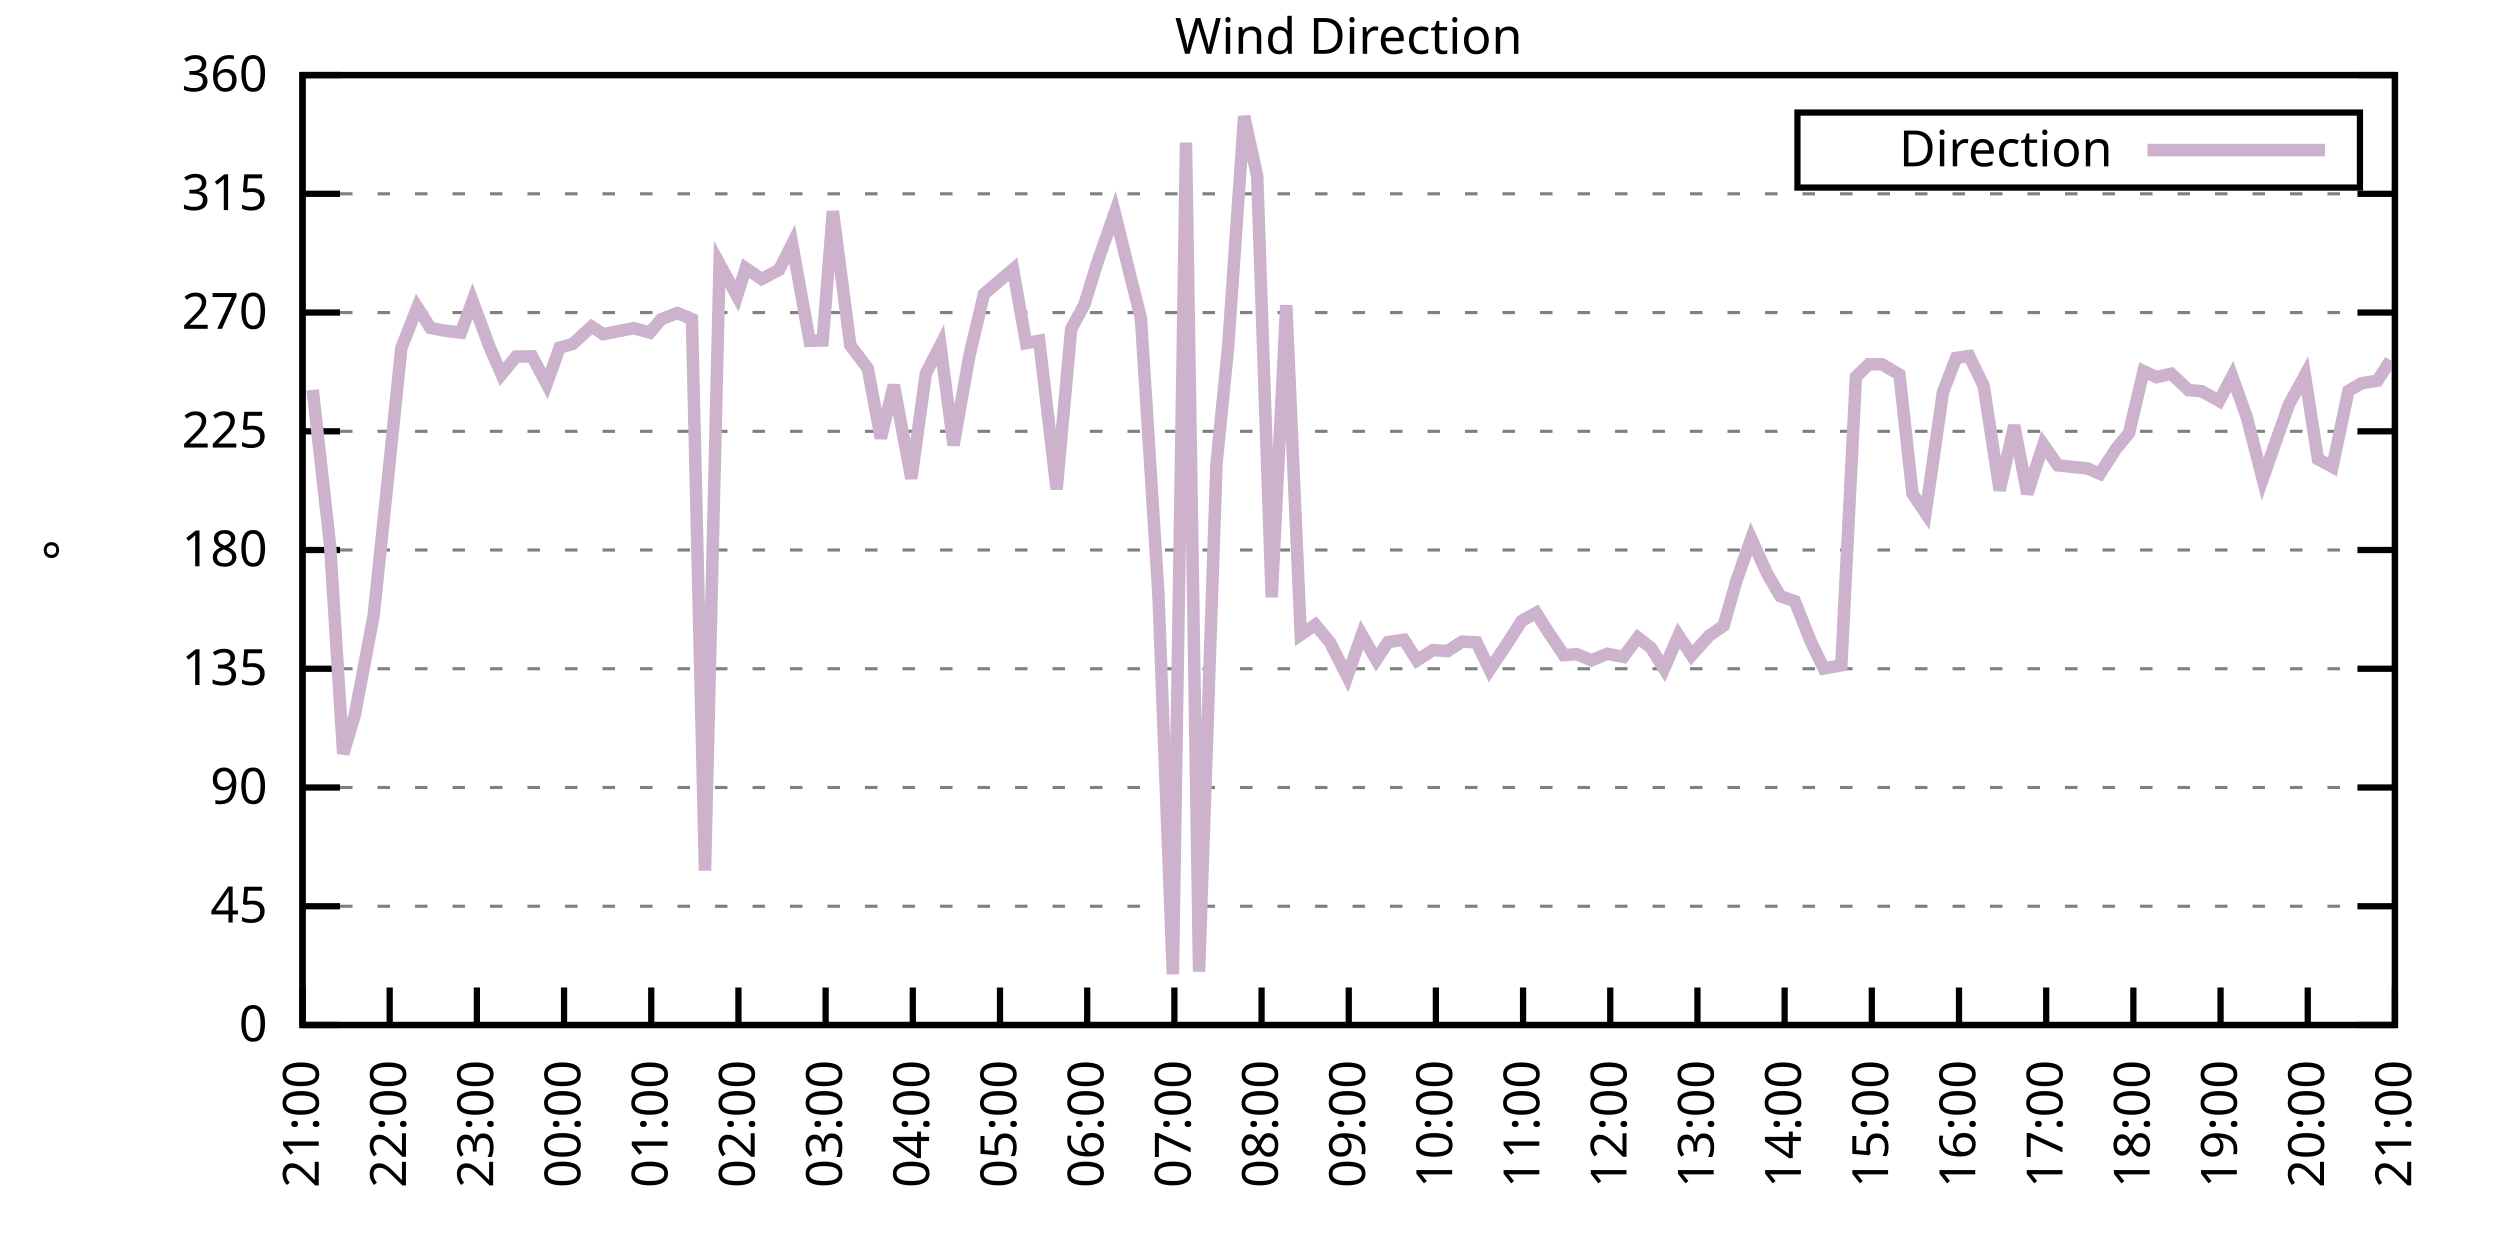
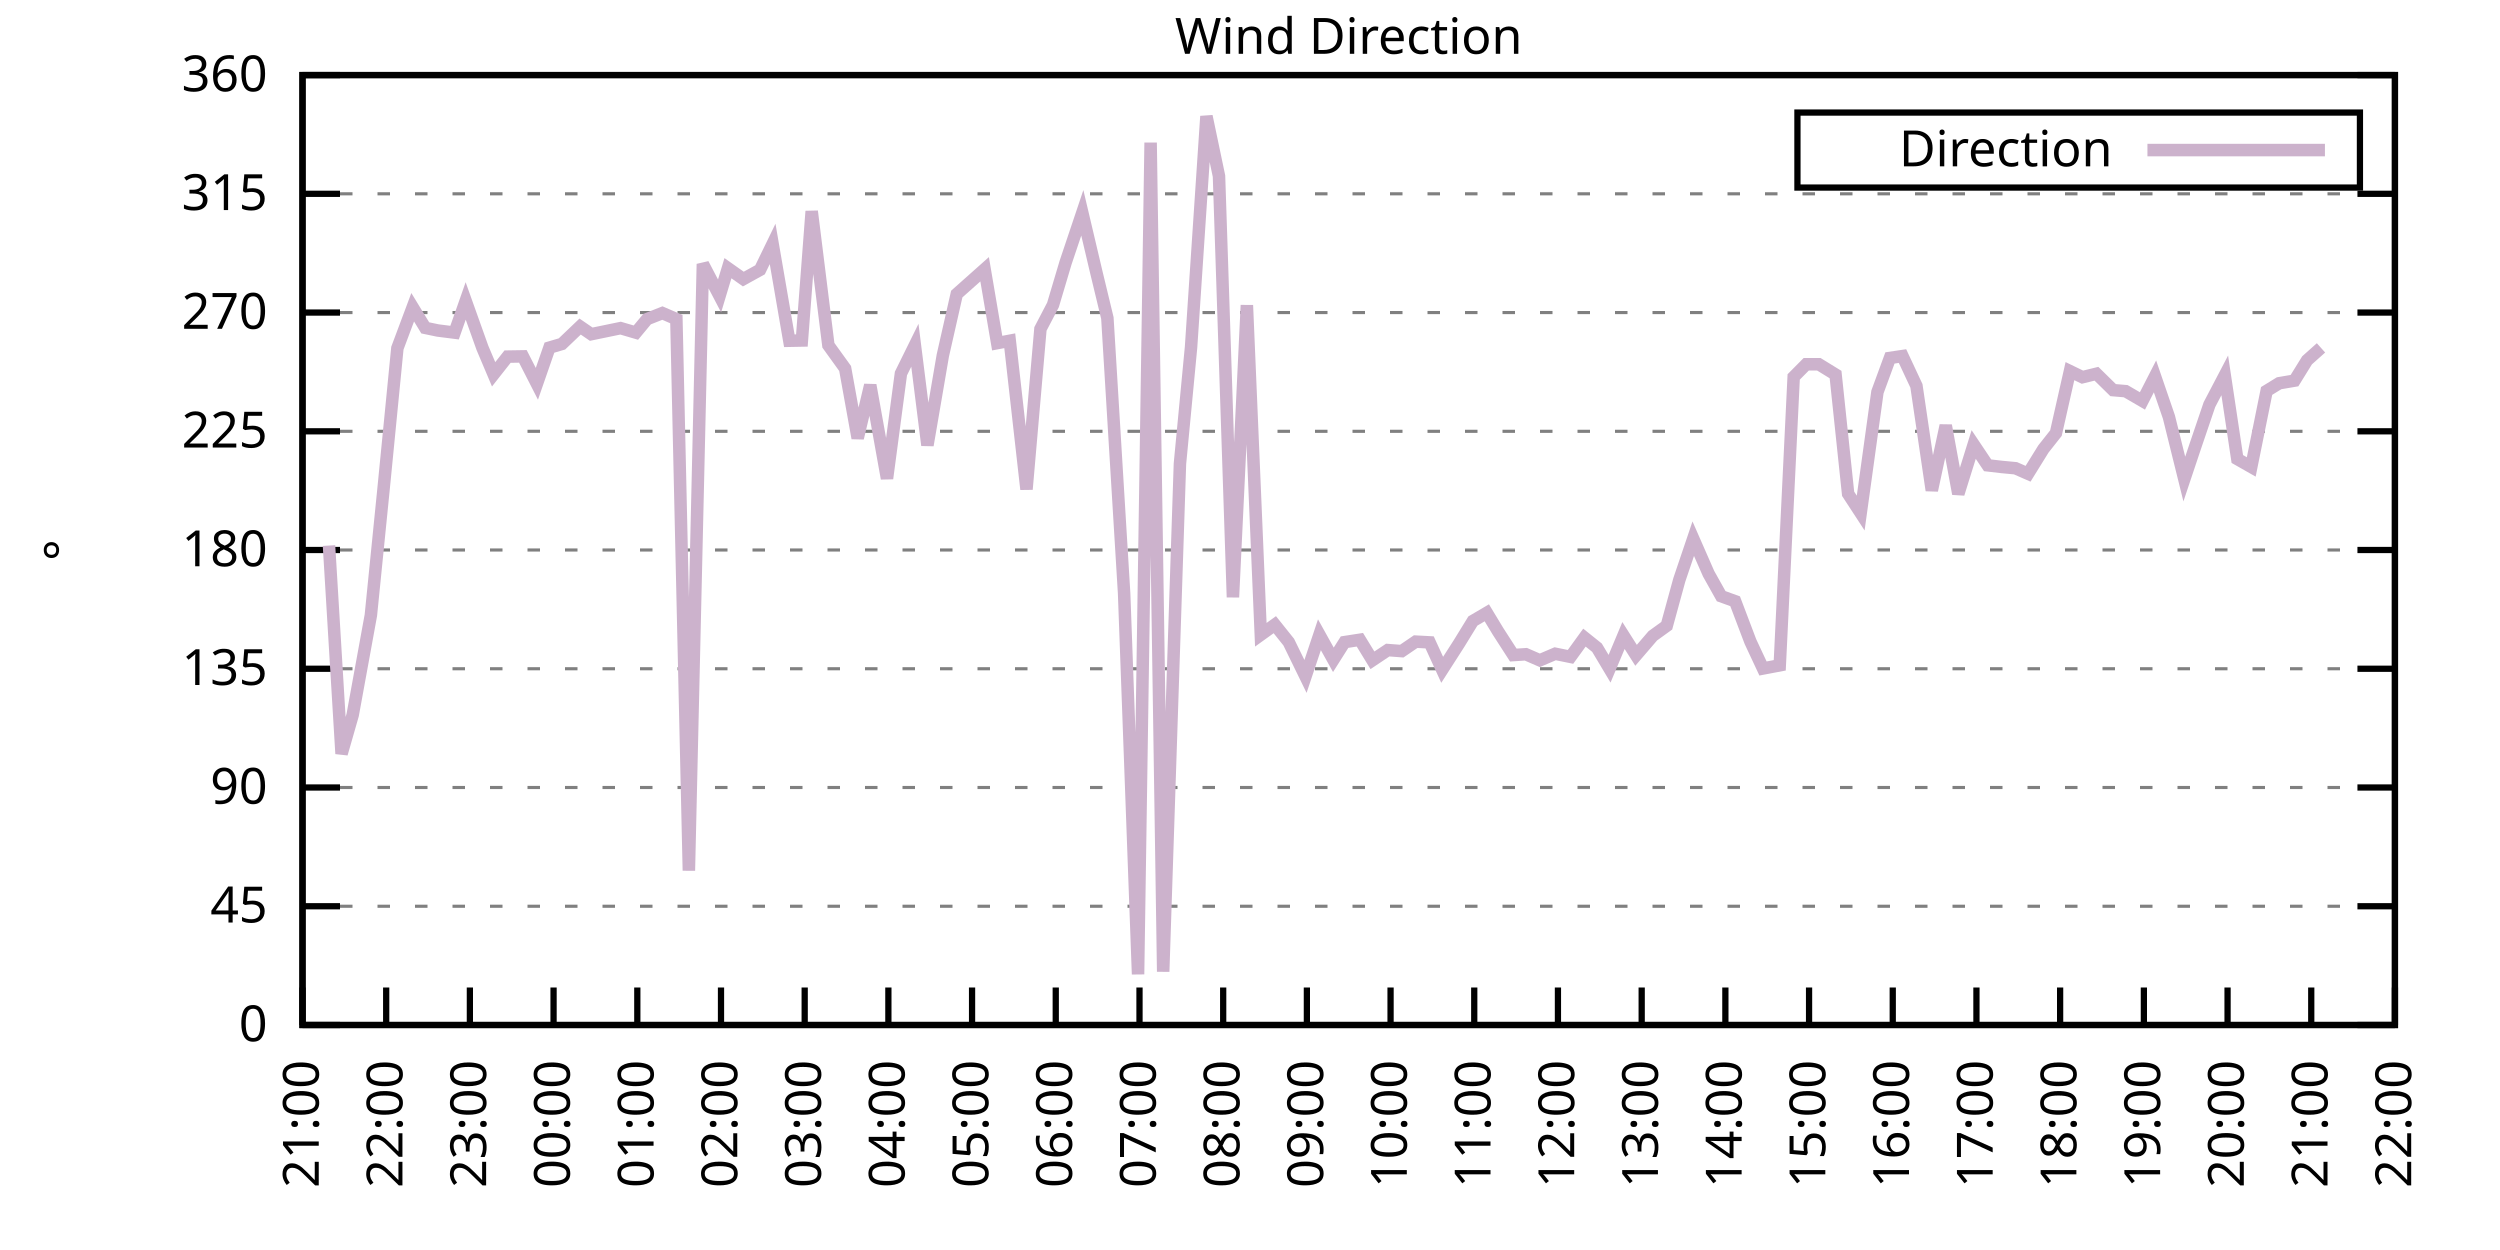
<svg xmlns="http://www.w3.org/2000/svg" xmlns:xlink="http://www.w3.org/1999/xlink" width="400" height="200" viewBox="0 0 400 200">
  <g id="gnuplot_canvas">
    <rect x="0" y="0" width="400" height="200" fill="none" />
    <defs>
      <circle id="gpDot" r="0.5" stroke-width="0.5" stroke="currentColor" />
      <path id="gpPt0" stroke-width="0.333" stroke="currentColor" d="M-1,0 h2 M0,-1 v2" />
      <path id="gpPt1" stroke-width="0.333" stroke="currentColor" d="M-1,-1 L1,1 M1,-1 L-1,1" />
      <path id="gpPt2" stroke-width="0.333" stroke="currentColor" d="M-1,0 L1,0 M0,-1 L0,1 M-1,-1 L1,1 M-1,1 L1,-1" />
      <rect id="gpPt3" stroke-width="0.333" stroke="currentColor" x="-1" y="-1" width="2" height="2" />
      <rect id="gpPt4" stroke-width="0.333" stroke="currentColor" fill="currentColor" x="-1" y="-1" width="2" height="2" />
      <circle id="gpPt5" stroke-width="0.333" stroke="currentColor" cx="0" cy="0" r="1" />
      <use xlink:href="#gpPt5" id="gpPt6" fill="currentColor" stroke="none" />
      <path id="gpPt7" stroke-width="0.333" stroke="currentColor" d="M0,-1.33 L-1.33,0.67 L1.33,0.67 z" />
      <use xlink:href="#gpPt7" id="gpPt8" fill="currentColor" stroke="none" />
      <use xlink:href="#gpPt7" id="gpPt9" stroke="currentColor" transform="rotate(180)" />
      <use xlink:href="#gpPt9" id="gpPt10" fill="currentColor" stroke="none" />
      <use xlink:href="#gpPt3" id="gpPt11" stroke="currentColor" transform="rotate(45)" />
      <use xlink:href="#gpPt11" id="gpPt12" fill="currentColor" stroke="none" />
      <path id="gpPt13" stroke-width="0.333" stroke="currentColor" d="M0,1.330 L1.265,0.411 L0.782,-1.067 L-0.782,-1.076 L-1.265,0.411 z" />
      <use xlink:href="#gpPt13" id="gpPt14" fill="currentColor" stroke="none" />
      <filter id="textbox" filterUnits="objectBoundingBox" x="0" y="0" height="1" width="1">
        <feFlood flood-color="white" flood-opacity="1" result="bgnd" />
        <feComposite in="SourceGraphic" in2="bgnd" operator="atop" />
      </filter>
      <filter id="greybox" filterUnits="objectBoundingBox" x="0" y="0" height="1" width="1">
        <feFlood flood-color="lightgrey" flood-opacity="1" result="grey" />
        <feComposite in="SourceGraphic" in2="grey" operator="atop" />
      </filter>
    </defs>
    <g fill="none" color="white" stroke="currentColor" stroke-width="1.00" stroke-linecap="butt" stroke-linejoin="miter">
</g>
    <g fill="none" color="black" stroke="currentColor" stroke-width="1.00" stroke-linecap="butt" stroke-linejoin="miter">
      <g stroke="none" shape-rendering="crispEdges">
        <polygon fill="rgb(255, 255, 255)" points="48.40,164.00 383.18,164.00 383.18,12.02 48.40,12.02 " />
      </g>
    </g>
    <g fill="none" color="black" stroke="currentColor" stroke-width="1.00" stroke-linecap="butt" stroke-linejoin="miter">
</g>
    <g fill="none" color="black" stroke="black" stroke-width="0.50" stroke-linecap="butt" stroke-linejoin="miter">
</g>
    <g fill="none" color="gray" stroke="currentColor" stroke-width="0.50" stroke-linecap="butt" stroke-linejoin="miter">
      <path stroke="gray" stroke-dasharray="2,4" class="gridline" d="M48.40,164.00 L383.19,164.00  " />
    </g>
    <g fill="none" color="gray" stroke="gray" stroke-width="1.00" stroke-linecap="butt" stroke-linejoin="miter">
</g>
    <g fill="none" color="black" stroke="currentColor" stroke-width="1.00" stroke-linecap="butt" stroke-linejoin="miter">
      <path stroke="black" d="M48.40,164.00 L54.40,164.00 M383.19,164.00 L377.19,164.00  " />
      <g transform="translate(42.80,166.60)" stroke="none" fill="black" font-family="Sans" font-size="8.00" text-anchor="end">
        <text>
          <tspan font-family="Sans"> 0</tspan>
        </text>
      </g>
    </g>
    <g fill="none" color="black" stroke="currentColor" stroke-width="1.00" stroke-linecap="butt" stroke-linejoin="miter">
</g>
    <g fill="none" color="black" stroke="black" stroke-width="0.50" stroke-linecap="butt" stroke-linejoin="miter">
</g>
    <g fill="none" color="gray" stroke="currentColor" stroke-width="0.50" stroke-linecap="butt" stroke-linejoin="miter">
      <path stroke="gray" stroke-dasharray="2,4" class="gridline" d="M48.40,145.00 L383.19,145.00  " />
    </g>
    <g fill="none" color="gray" stroke="gray" stroke-width="1.00" stroke-linecap="butt" stroke-linejoin="miter">
</g>
    <g fill="none" color="black" stroke="currentColor" stroke-width="1.00" stroke-linecap="butt" stroke-linejoin="miter">
      <path stroke="black" d="M48.40,145.00 L54.40,145.00 M383.19,145.00 L377.19,145.00  " />
      <g transform="translate(42.80,147.60)" stroke="none" fill="black" font-family="Sans" font-size="8.00" text-anchor="end">
        <text>
          <tspan font-family="Sans"> 45</tspan>
        </text>
      </g>
    </g>
    <g fill="none" color="black" stroke="currentColor" stroke-width="1.00" stroke-linecap="butt" stroke-linejoin="miter">
</g>
    <g fill="none" color="black" stroke="black" stroke-width="0.50" stroke-linecap="butt" stroke-linejoin="miter">
</g>
    <g fill="none" color="gray" stroke="currentColor" stroke-width="0.50" stroke-linecap="butt" stroke-linejoin="miter">
      <path stroke="gray" stroke-dasharray="2,4" class="gridline" d="M48.40,126.00 L383.19,126.00  " />
    </g>
    <g fill="none" color="gray" stroke="gray" stroke-width="1.00" stroke-linecap="butt" stroke-linejoin="miter">
</g>
    <g fill="none" color="black" stroke="currentColor" stroke-width="1.00" stroke-linecap="butt" stroke-linejoin="miter">
      <path stroke="black" d="M48.40,126.00 L54.40,126.00 M383.19,126.00 L377.19,126.00  " />
      <g transform="translate(42.80,128.60)" stroke="none" fill="black" font-family="Sans" font-size="8.00" text-anchor="end">
        <text>
          <tspan font-family="Sans"> 90</tspan>
        </text>
      </g>
    </g>
    <g fill="none" color="black" stroke="currentColor" stroke-width="1.00" stroke-linecap="butt" stroke-linejoin="miter">
</g>
    <g fill="none" color="black" stroke="black" stroke-width="0.50" stroke-linecap="butt" stroke-linejoin="miter">
</g>
    <g fill="none" color="gray" stroke="currentColor" stroke-width="0.50" stroke-linecap="butt" stroke-linejoin="miter">
      <path stroke="gray" stroke-dasharray="2,4" class="gridline" d="M48.40,107.00 L383.19,107.00  " />
    </g>
    <g fill="none" color="gray" stroke="gray" stroke-width="1.00" stroke-linecap="butt" stroke-linejoin="miter">
</g>
    <g fill="none" color="black" stroke="currentColor" stroke-width="1.00" stroke-linecap="butt" stroke-linejoin="miter">
      <path stroke="black" d="M48.40,107.00 L54.40,107.00 M383.19,107.00 L377.19,107.00  " />
      <g transform="translate(42.80,109.60)" stroke="none" fill="black" font-family="Sans" font-size="8.00" text-anchor="end">
        <text>
          <tspan font-family="Sans"> 135</tspan>
        </text>
      </g>
    </g>
    <g fill="none" color="black" stroke="currentColor" stroke-width="1.00" stroke-linecap="butt" stroke-linejoin="miter">
</g>
    <g fill="none" color="black" stroke="black" stroke-width="0.50" stroke-linecap="butt" stroke-linejoin="miter">
</g>
    <g fill="none" color="gray" stroke="currentColor" stroke-width="0.50" stroke-linecap="butt" stroke-linejoin="miter">
      <path stroke="gray" stroke-dasharray="2,4" class="gridline" d="M48.40,88.00 L383.19,88.00  " />
    </g>
    <g fill="none" color="gray" stroke="gray" stroke-width="1.00" stroke-linecap="butt" stroke-linejoin="miter">
</g>
    <g fill="none" color="black" stroke="currentColor" stroke-width="1.00" stroke-linecap="butt" stroke-linejoin="miter">
      <path stroke="black" d="M48.40,88.00 L54.40,88.00 M383.19,88.00 L377.19,88.00  " />
      <g transform="translate(42.80,90.60)" stroke="none" fill="black" font-family="Sans" font-size="8.00" text-anchor="end">
        <text>
          <tspan font-family="Sans"> 180</tspan>
        </text>
      </g>
    </g>
    <g fill="none" color="black" stroke="currentColor" stroke-width="1.00" stroke-linecap="butt" stroke-linejoin="miter">
</g>
    <g fill="none" color="black" stroke="black" stroke-width="0.50" stroke-linecap="butt" stroke-linejoin="miter">
</g>
    <g fill="none" color="gray" stroke="currentColor" stroke-width="0.50" stroke-linecap="butt" stroke-linejoin="miter">
      <path stroke="gray" stroke-dasharray="2,4" class="gridline" d="M48.40,69.01 L383.19,69.01  " />
    </g>
    <g fill="none" color="gray" stroke="gray" stroke-width="1.00" stroke-linecap="butt" stroke-linejoin="miter">
</g>
    <g fill="none" color="black" stroke="currentColor" stroke-width="1.00" stroke-linecap="butt" stroke-linejoin="miter">
      <path stroke="black" d="M48.40,69.01 L54.40,69.01 M383.19,69.01 L377.19,69.01  " />
      <g transform="translate(42.80,71.61)" stroke="none" fill="black" font-family="Sans" font-size="8.00" text-anchor="end">
        <text>
          <tspan font-family="Sans"> 225</tspan>
        </text>
      </g>
    </g>
    <g fill="none" color="black" stroke="currentColor" stroke-width="1.00" stroke-linecap="butt" stroke-linejoin="miter">
</g>
    <g fill="none" color="black" stroke="black" stroke-width="0.50" stroke-linecap="butt" stroke-linejoin="miter">
</g>
    <g fill="none" color="gray" stroke="currentColor" stroke-width="0.50" stroke-linecap="butt" stroke-linejoin="miter">
      <path stroke="gray" stroke-dasharray="2,4" class="gridline" d="M48.40,50.01 L383.19,50.01  " />
    </g>
    <g fill="none" color="gray" stroke="gray" stroke-width="1.00" stroke-linecap="butt" stroke-linejoin="miter">
</g>
    <g fill="none" color="black" stroke="currentColor" stroke-width="1.00" stroke-linecap="butt" stroke-linejoin="miter">
      <path stroke="black" d="M48.40,50.01 L54.40,50.01 M383.19,50.01 L377.19,50.01  " />
      <g transform="translate(42.80,52.61)" stroke="none" fill="black" font-family="Sans" font-size="8.00" text-anchor="end">
        <text>
          <tspan font-family="Sans"> 270</tspan>
        </text>
      </g>
    </g>
    <g fill="none" color="black" stroke="currentColor" stroke-width="1.00" stroke-linecap="butt" stroke-linejoin="miter">
</g>
    <g fill="none" color="black" stroke="black" stroke-width="0.50" stroke-linecap="butt" stroke-linejoin="miter">
</g>
    <g fill="none" color="gray" stroke="currentColor" stroke-width="0.50" stroke-linecap="butt" stroke-linejoin="miter">
      <path stroke="gray" stroke-dasharray="2,4" class="gridline" d="M48.40,31.01 L383.19,31.01  " />
    </g>
    <g fill="none" color="gray" stroke="gray" stroke-width="1.00" stroke-linecap="butt" stroke-linejoin="miter">
</g>
    <g fill="none" color="black" stroke="currentColor" stroke-width="1.00" stroke-linecap="butt" stroke-linejoin="miter">
      <path stroke="black" d="M48.40,31.01 L54.40,31.01 M383.19,31.01 L377.19,31.01  " />
      <g transform="translate(42.80,33.61)" stroke="none" fill="black" font-family="Sans" font-size="8.00" text-anchor="end">
        <text>
          <tspan font-family="Sans"> 315</tspan>
        </text>
      </g>
    </g>
    <g fill="none" color="black" stroke="currentColor" stroke-width="1.00" stroke-linecap="butt" stroke-linejoin="miter">
</g>
    <g fill="none" color="black" stroke="black" stroke-width="0.50" stroke-linecap="butt" stroke-linejoin="miter">
</g>
    <g fill="none" color="gray" stroke="currentColor" stroke-width="0.50" stroke-linecap="butt" stroke-linejoin="miter">
      <path stroke="gray" stroke-dasharray="2,4" class="gridline" d="M48.40,12.01 L383.19,12.01  " />
    </g>
    <g fill="none" color="gray" stroke="gray" stroke-width="1.00" stroke-linecap="butt" stroke-linejoin="miter">
</g>
    <g fill="none" color="black" stroke="currentColor" stroke-width="1.00" stroke-linecap="butt" stroke-linejoin="miter">
      <path stroke="black" d="M48.40,12.01 L54.40,12.01 M383.19,12.01 L377.19,12.01  " />
      <g transform="translate(42.80,14.61)" stroke="none" fill="black" font-family="Sans" font-size="8.00" text-anchor="end">
        <text>
          <tspan font-family="Sans"> 360</tspan>
        </text>
      </g>
    </g>
    <g fill="none" color="black" stroke="currentColor" stroke-width="1.00" stroke-linecap="butt" stroke-linejoin="miter">
      <path stroke="black" d="M48.40,164.00 L48.40,158.00  " />
      <g transform="translate(51.00,169.60) rotate(270.00)" stroke="none" fill="black" font-family="Sans" font-size="8.00" text-anchor="end">
        <text>
          <tspan font-family="Sans">21:00</tspan>
        </text>
      </g>
    </g>
    <g fill="none" color="black" stroke="currentColor" stroke-width="1.00" stroke-linecap="butt" stroke-linejoin="miter">
-       <path stroke="black" d="M62.35,164.00 L62.35,158.00  " />
-       <g transform="translate(64.95,169.60) rotate(270.00)" stroke="none" fill="black" font-family="Sans" font-size="8.00" text-anchor="end">
+       <path stroke="black" d="M61.79,164.00 L61.79,158.00  " />
+       <g transform="translate(64.39,169.60) rotate(270.00)" stroke="none" fill="black" font-family="Sans" font-size="8.00" text-anchor="end">
        <text>
          <tspan font-family="Sans">22:00</tspan>
        </text>
      </g>
    </g>
    <g fill="none" color="black" stroke="currentColor" stroke-width="1.00" stroke-linecap="butt" stroke-linejoin="miter">
-       <path stroke="black" d="M76.30,164.00 L76.30,158.00  " />
-       <g transform="translate(78.90,169.60) rotate(270.00)" stroke="none" fill="black" font-family="Sans" font-size="8.00" text-anchor="end">
+       <path stroke="black" d="M75.18,164.00 L75.18,158.00  " />
+       <g transform="translate(77.78,169.60) rotate(270.00)" stroke="none" fill="black" font-family="Sans" font-size="8.00" text-anchor="end">
        <text>
          <tspan font-family="Sans">23:00</tspan>
        </text>
      </g>
    </g>
    <g fill="none" color="black" stroke="currentColor" stroke-width="1.00" stroke-linecap="butt" stroke-linejoin="miter">
-       <path stroke="black" d="M90.25,164.00 L90.25,158.00  " />
-       <g transform="translate(92.85,169.60) rotate(270.00)" stroke="none" fill="black" font-family="Sans" font-size="8.00" text-anchor="end">
+       <path stroke="black" d="M88.57,164.00 L88.57,158.00  " />
+       <g transform="translate(91.17,169.60) rotate(270.00)" stroke="none" fill="black" font-family="Sans" font-size="8.00" text-anchor="end">
        <text>
          <tspan font-family="Sans">00:00</tspan>
        </text>
      </g>
    </g>
    <g fill="none" color="black" stroke="currentColor" stroke-width="1.00" stroke-linecap="butt" stroke-linejoin="miter">
-       <path stroke="black" d="M104.20,164.00 L104.20,158.00  " />
-       <g transform="translate(106.80,169.60) rotate(270.00)" stroke="none" fill="black" font-family="Sans" font-size="8.00" text-anchor="end">
+       <path stroke="black" d="M101.97,164.00 L101.97,158.00  " />
+       <g transform="translate(104.57,169.60) rotate(270.00)" stroke="none" fill="black" font-family="Sans" font-size="8.00" text-anchor="end">
        <text>
          <tspan font-family="Sans">01:00</tspan>
        </text>
      </g>
    </g>
    <g fill="none" color="black" stroke="currentColor" stroke-width="1.00" stroke-linecap="butt" stroke-linejoin="miter">
-       <path stroke="black" d="M118.15,164.00 L118.15,158.00  " />
-       <g transform="translate(120.75,169.60) rotate(270.00)" stroke="none" fill="black" font-family="Sans" font-size="8.00" text-anchor="end">
+       <path stroke="black" d="M115.36,164.00 L115.36,158.00  " />
+       <g transform="translate(117.96,169.60) rotate(270.00)" stroke="none" fill="black" font-family="Sans" font-size="8.00" text-anchor="end">
        <text>
          <tspan font-family="Sans">02:00</tspan>
        </text>
      </g>
    </g>
    <g fill="none" color="black" stroke="currentColor" stroke-width="1.00" stroke-linecap="butt" stroke-linejoin="miter">
-       <path stroke="black" d="M132.10,164.00 L132.10,158.00  " />
-       <g transform="translate(134.70,169.60) rotate(270.00)" stroke="none" fill="black" font-family="Sans" font-size="8.00" text-anchor="end">
+       <path stroke="black" d="M128.75,164.00 L128.75,158.00  " />
+       <g transform="translate(131.35,169.60) rotate(270.00)" stroke="none" fill="black" font-family="Sans" font-size="8.00" text-anchor="end">
        <text>
          <tspan font-family="Sans">03:00</tspan>
        </text>
      </g>
    </g>
    <g fill="none" color="black" stroke="currentColor" stroke-width="1.00" stroke-linecap="butt" stroke-linejoin="miter">
-       <path stroke="black" d="M146.05,164.00 L146.05,158.00  " />
-       <g transform="translate(148.65,169.60) rotate(270.00)" stroke="none" fill="black" font-family="Sans" font-size="8.00" text-anchor="end">
+       <path stroke="black" d="M142.14,164.00 L142.14,158.00  " />
+       <g transform="translate(144.74,169.60) rotate(270.00)" stroke="none" fill="black" font-family="Sans" font-size="8.00" text-anchor="end">
        <text>
          <tspan font-family="Sans">04:00</tspan>
        </text>
      </g>
    </g>
    <g fill="none" color="black" stroke="currentColor" stroke-width="1.00" stroke-linecap="butt" stroke-linejoin="miter">
-       <path stroke="black" d="M160.00,164.00 L160.00,158.00  " />
-       <g transform="translate(162.60,169.60) rotate(270.00)" stroke="none" fill="black" font-family="Sans" font-size="8.00" text-anchor="end">
+       <path stroke="black" d="M155.53,164.00 L155.53,158.00  " />
+       <g transform="translate(158.13,169.60) rotate(270.00)" stroke="none" fill="black" font-family="Sans" font-size="8.00" text-anchor="end">
        <text>
          <tspan font-family="Sans">05:00</tspan>
        </text>
      </g>
    </g>
    <g fill="none" color="black" stroke="currentColor" stroke-width="1.00" stroke-linecap="butt" stroke-linejoin="miter">
-       <path stroke="black" d="M173.95,164.00 L173.95,158.00  " />
-       <g transform="translate(176.55,169.60) rotate(270.00)" stroke="none" fill="black" font-family="Sans" font-size="8.00" text-anchor="end">
+       <path stroke="black" d="M168.92,164.00 L168.92,158.00  " />
+       <g transform="translate(171.52,169.60) rotate(270.00)" stroke="none" fill="black" font-family="Sans" font-size="8.00" text-anchor="end">
        <text>
          <tspan font-family="Sans">06:00</tspan>
        </text>
      </g>
    </g>
    <g fill="none" color="black" stroke="currentColor" stroke-width="1.00" stroke-linecap="butt" stroke-linejoin="miter">
-       <path stroke="black" d="M187.90,164.00 L187.90,158.00  " />
-       <g transform="translate(190.50,169.60) rotate(270.00)" stroke="none" fill="black" font-family="Sans" font-size="8.00" text-anchor="end">
+       <path stroke="black" d="M182.32,164.00 L182.32,158.00  " />
+       <g transform="translate(184.92,169.60) rotate(270.00)" stroke="none" fill="black" font-family="Sans" font-size="8.00" text-anchor="end">
        <text>
          <tspan font-family="Sans">07:00</tspan>
        </text>
      </g>
    </g>
    <g fill="none" color="black" stroke="currentColor" stroke-width="1.00" stroke-linecap="butt" stroke-linejoin="miter">
-       <path stroke="black" d="M201.85,164.00 L201.85,158.00  " />
-       <g transform="translate(204.45,169.60) rotate(270.00)" stroke="none" fill="black" font-family="Sans" font-size="8.00" text-anchor="end">
+       <path stroke="black" d="M195.71,164.00 L195.71,158.00  " />
+       <g transform="translate(198.31,169.60) rotate(270.00)" stroke="none" fill="black" font-family="Sans" font-size="8.00" text-anchor="end">
        <text>
          <tspan font-family="Sans">08:00</tspan>
        </text>
      </g>
    </g>
    <g fill="none" color="black" stroke="currentColor" stroke-width="1.00" stroke-linecap="butt" stroke-linejoin="miter">
-       <path stroke="black" d="M215.80,164.00 L215.80,158.00  " />
-       <g transform="translate(218.40,169.60) rotate(270.00)" stroke="none" fill="black" font-family="Sans" font-size="8.00" text-anchor="end">
+       <path stroke="black" d="M209.10,164.00 L209.10,158.00  " />
+       <g transform="translate(211.70,169.60) rotate(270.00)" stroke="none" fill="black" font-family="Sans" font-size="8.00" text-anchor="end">
        <text>
          <tspan font-family="Sans">09:00</tspan>
        </text>
      </g>
    </g>
    <g fill="none" color="black" stroke="currentColor" stroke-width="1.00" stroke-linecap="butt" stroke-linejoin="miter">
-       <path stroke="black" d="M229.74,164.00 L229.74,158.00  " />
-       <g transform="translate(232.34,169.60) rotate(270.00)" stroke="none" fill="black" font-family="Sans" font-size="8.00" text-anchor="end">
+       <path stroke="black" d="M222.49,164.00 L222.49,158.00  " />
+       <g transform="translate(225.09,169.60) rotate(270.00)" stroke="none" fill="black" font-family="Sans" font-size="8.00" text-anchor="end">
        <text>
          <tspan font-family="Sans">10:00</tspan>
        </text>
      </g>
    </g>
    <g fill="none" color="black" stroke="currentColor" stroke-width="1.00" stroke-linecap="butt" stroke-linejoin="miter">
-       <path stroke="black" d="M243.69,164.00 L243.69,158.00  " />
-       <g transform="translate(246.29,169.60) rotate(270.00)" stroke="none" fill="black" font-family="Sans" font-size="8.00" text-anchor="end">
+       <path stroke="black" d="M235.88,164.00 L235.88,158.00  " />
+       <g transform="translate(238.48,169.60) rotate(270.00)" stroke="none" fill="black" font-family="Sans" font-size="8.00" text-anchor="end">
        <text>
          <tspan font-family="Sans">11:00</tspan>
        </text>
      </g>
    </g>
    <g fill="none" color="black" stroke="currentColor" stroke-width="1.00" stroke-linecap="butt" stroke-linejoin="miter">
-       <path stroke="black" d="M257.64,164.00 L257.64,158.00  " />
-       <g transform="translate(260.24,169.60) rotate(270.00)" stroke="none" fill="black" font-family="Sans" font-size="8.00" text-anchor="end">
+       <path stroke="black" d="M249.27,164.00 L249.27,158.00  " />
+       <g transform="translate(251.87,169.60) rotate(270.00)" stroke="none" fill="black" font-family="Sans" font-size="8.00" text-anchor="end">
        <text>
          <tspan font-family="Sans">12:00</tspan>
        </text>
      </g>
    </g>
    <g fill="none" color="black" stroke="currentColor" stroke-width="1.00" stroke-linecap="butt" stroke-linejoin="miter">
-       <path stroke="black" d="M271.59,164.00 L271.59,158.00  " />
-       <g transform="translate(274.19,169.60) rotate(270.00)" stroke="none" fill="black" font-family="Sans" font-size="8.00" text-anchor="end">
+       <path stroke="black" d="M262.67,164.00 L262.67,158.00  " />
+       <g transform="translate(265.27,169.60) rotate(270.00)" stroke="none" fill="black" font-family="Sans" font-size="8.00" text-anchor="end">
        <text>
          <tspan font-family="Sans">13:00</tspan>
        </text>
      </g>
    </g>
    <g fill="none" color="black" stroke="currentColor" stroke-width="1.00" stroke-linecap="butt" stroke-linejoin="miter">
-       <path stroke="black" d="M285.54,164.00 L285.54,158.00  " />
-       <g transform="translate(288.14,169.60) rotate(270.00)" stroke="none" fill="black" font-family="Sans" font-size="8.00" text-anchor="end">
+       <path stroke="black" d="M276.06,164.00 L276.06,158.00  " />
+       <g transform="translate(278.66,169.60) rotate(270.00)" stroke="none" fill="black" font-family="Sans" font-size="8.00" text-anchor="end">
        <text>
          <tspan font-family="Sans">14:00</tspan>
        </text>
      </g>
    </g>
    <g fill="none" color="black" stroke="currentColor" stroke-width="1.00" stroke-linecap="butt" stroke-linejoin="miter">
-       <path stroke="black" d="M299.49,164.00 L299.49,158.00  " />
-       <g transform="translate(302.09,169.60) rotate(270.00)" stroke="none" fill="black" font-family="Sans" font-size="8.00" text-anchor="end">
+       <path stroke="black" d="M289.45,164.00 L289.45,158.00  " />
+       <g transform="translate(292.05,169.60) rotate(270.00)" stroke="none" fill="black" font-family="Sans" font-size="8.00" text-anchor="end">
        <text>
          <tspan font-family="Sans">15:00</tspan>
        </text>
      </g>
    </g>
    <g fill="none" color="black" stroke="currentColor" stroke-width="1.00" stroke-linecap="butt" stroke-linejoin="miter">
-       <path stroke="black" d="M313.44,164.00 L313.44,158.00  " />
-       <g transform="translate(316.04,169.60) rotate(270.00)" stroke="none" fill="black" font-family="Sans" font-size="8.00" text-anchor="end">
+       <path stroke="black" d="M302.84,164.00 L302.84,158.00  " />
+       <g transform="translate(305.44,169.60) rotate(270.00)" stroke="none" fill="black" font-family="Sans" font-size="8.00" text-anchor="end">
        <text>
          <tspan font-family="Sans">16:00</tspan>
        </text>
      </g>
    </g>
    <g fill="none" color="black" stroke="currentColor" stroke-width="1.00" stroke-linecap="butt" stroke-linejoin="miter">
-       <path stroke="black" d="M327.39,164.00 L327.39,158.00  " />
-       <g transform="translate(329.99,169.60) rotate(270.00)" stroke="none" fill="black" font-family="Sans" font-size="8.00" text-anchor="end">
+       <path stroke="black" d="M316.23,164.00 L316.23,158.00  " />
+       <g transform="translate(318.83,169.60) rotate(270.00)" stroke="none" fill="black" font-family="Sans" font-size="8.00" text-anchor="end">
        <text>
          <tspan font-family="Sans">17:00</tspan>
        </text>
      </g>
    </g>
    <g fill="none" color="black" stroke="currentColor" stroke-width="1.00" stroke-linecap="butt" stroke-linejoin="miter">
-       <path stroke="black" d="M341.34,164.00 L341.34,158.00  " />
-       <g transform="translate(343.94,169.60) rotate(270.00)" stroke="none" fill="black" font-family="Sans" font-size="8.00" text-anchor="end">
+       <path stroke="black" d="M329.62,164.00 L329.62,158.00  " />
+       <g transform="translate(332.22,169.60) rotate(270.00)" stroke="none" fill="black" font-family="Sans" font-size="8.00" text-anchor="end">
        <text>
          <tspan font-family="Sans">18:00</tspan>
        </text>
      </g>
    </g>
    <g fill="none" color="black" stroke="currentColor" stroke-width="1.00" stroke-linecap="butt" stroke-linejoin="miter">
-       <path stroke="black" d="M355.29,164.00 L355.29,158.00  " />
-       <g transform="translate(357.89,169.60) rotate(270.00)" stroke="none" fill="black" font-family="Sans" font-size="8.00" text-anchor="end">
+       <path stroke="black" d="M343.02,164.00 L343.02,158.00  " />
+       <g transform="translate(345.62,169.60) rotate(270.00)" stroke="none" fill="black" font-family="Sans" font-size="8.00" text-anchor="end">
        <text>
          <tspan font-family="Sans">19:00</tspan>
        </text>
      </g>
    </g>
    <g fill="none" color="black" stroke="currentColor" stroke-width="1.00" stroke-linecap="butt" stroke-linejoin="miter">
-       <path stroke="black" d="M369.24,164.00 L369.24,158.00  " />
-       <g transform="translate(371.84,169.60) rotate(270.00)" stroke="none" fill="black" font-family="Sans" font-size="8.00" text-anchor="end">
+       <path stroke="black" d="M356.41,164.00 L356.41,158.00  " />
+       <g transform="translate(359.01,169.60) rotate(270.00)" stroke="none" fill="black" font-family="Sans" font-size="8.00" text-anchor="end">
        <text>
          <tspan font-family="Sans">20:00</tspan>
+         </text>
+       </g>
+     </g>
+     <g fill="none" color="black" stroke="currentColor" stroke-width="1.00" stroke-linecap="butt" stroke-linejoin="miter">
+       <path stroke="black" d="M369.80,164.00 L369.80,158.00  " />
+       <g transform="translate(372.40,169.60) rotate(270.00)" stroke="none" fill="black" font-family="Sans" font-size="8.00" text-anchor="end">
+         <text>
+           <tspan font-family="Sans">21:00</tspan>
        </text>
      </g>
    </g>
    <g fill="none" color="black" stroke="currentColor" stroke-width="1.00" stroke-linecap="butt" stroke-linejoin="miter">
      <path stroke="black" d="M383.19,164.00 L383.19,158.00  " />
      <g transform="translate(385.79,169.60) rotate(270.00)" stroke="none" fill="black" font-family="Sans" font-size="8.00" text-anchor="end">
        <text>
-           <tspan font-family="Sans">21:00</tspan>
+           <tspan font-family="Sans">22:00</tspan>
        </text>
      </g>
    </g>
    <g fill="none" color="black" stroke="currentColor" stroke-width="1.00" stroke-linecap="butt" stroke-linejoin="miter">
</g>
    <g fill="none" color="black" stroke="currentColor" stroke-width="1.00" stroke-linecap="butt" stroke-linejoin="miter">
      <path stroke="black" d="M48.40,12.01 L48.40,164.00 L383.19,164.00 L383.19,12.01 L48.40,12.01 Z  " />
    </g>
    <g fill="none" color="black" stroke="currentColor" stroke-width="1.00" stroke-linecap="butt" stroke-linejoin="miter">
</g>
    <g fill="none" color="black" stroke="currentColor" stroke-width="1.00" stroke-linecap="butt" stroke-linejoin="miter">
      <path stroke="black" d="M287.59,30.01 L287.59,18.01 L377.59,18.01 L377.59,30.01 L287.59,30.01 Z  " />
    </g>
    <g id="Wind_direction_plot_1">
      <g fill="none" color="white" stroke="black" stroke-width="2.00" stroke-linecap="butt" stroke-linejoin="miter">
</g>
      <g fill="none" color="black" stroke="currentColor" stroke-width="2.00" stroke-linecap="butt" stroke-linejoin="miter">
        <g transform="translate(337.99,26.61)" stroke="none" fill="black" font-family="Sans" font-size="8.00" text-anchor="end">
          <text>
            <tspan font-family="Sans">Direction</tspan>
          </text>
        </g>
      </g>
      <g fill="none" color="black" stroke="currentColor" stroke-width="2.00" stroke-linecap="butt" stroke-linejoin="miter">
-         <path stroke="rgb(204, 178, 204)" d="M343.59,24.01 L371.99,24.01 M50.03,62.38 L52.82,87.29 L54.91,120.60 L56.77,114.39 L59.79,98.43 L61.88,78.42   L64.21,55.71 L66.77,49.16 L68.86,52.46 L70.95,52.88 L73.74,53.22 L75.60,48.15 L78.39,55.66 L80.25,59.89   L82.58,57.06 L85.13,57.02 L87.46,61.41 L89.55,55.62 L91.64,55.03 L94.67,52.25 L96.53,53.47 L101.41,52.50   L103.97,53.22 L105.83,51.06 L108.38,50.09 L110.71,51.06 L112.80,139.30 L115.13,42.24 L117.92,47.35 L119.31,42.91   L121.87,44.65 L124.66,43.17 L126.75,39.03 L129.54,54.52 L131.63,54.48 L133.26,33.80 L136.05,55.24 L138.84,58.96   L140.93,70.10 L143.02,61.62 L145.81,76.56 L148.14,59.76 L150.46,55.24 L152.56,71.24 L155.11,56.89 L157.44,47.05   L162.09,43.08 L164.18,54.90 L166.27,54.52 L169.06,78.29 L171.39,52.63 L173.48,48.78 L175.57,42.03 L178.36,34.05   L180.69,43.51 L182.55,50.89 L185.34,94.97 L187.66,155.89 L189.76,22.82 L191.85,155.47 L194.64,74.20 L196.50,55.54   L199.06,18.60 L201.15,28.18 L203.47,95.56 L205.80,48.83 L208.12,101.56 L210.45,99.95 L212.77,102.74 L215.56,108.23   L217.89,101.56 L220.21,105.57 L222.07,102.74 L224.63,102.36 L226.72,105.65 L229.28,104.01 L231.60,104.18 L233.93,102.66   L236.25,102.78 L238.35,107.17 L241.14,102.99 L243.46,99.36 L245.79,98.05 L247.65,101.01 L250.20,104.81 L252.30,104.68   L254.62,105.65 L257.18,104.60 L259.74,105.10 L262.06,102.02 L264.15,103.63 L266.25,107.00 L268.57,101.68 L270.66,104.85   L273.45,101.73 L275.78,100.12 L277.87,92.78 L280.20,86.19 L282.75,91.80 L284.85,95.39 L287.17,96.20 L289.73,102.66   L291.82,106.96 L294.61,106.45 L296.94,60.31 L299.03,58.28 L301.12,58.28 L303.91,59.93 L306.00,79.01 L308.09,82.09   L310.88,62.72 L312.98,57.27 L315.07,56.97 L317.39,61.74 L319.95,78.46 L322.28,68.08 L324.37,79.01 L326.93,71.12   L329.25,74.45 L331.58,74.71 L333.90,74.92 L335.99,75.80 L338.55,71.83 L340.64,69.30 L342.97,59.38 L345.06,60.35   L347.39,59.80 L350.18,62.42 L352.27,62.59 L355.06,64.15 L357.15,60.22 L359.48,66.73 L362.03,76.65 L363.89,71.33   L366.22,64.74 L368.78,60.06 L370.87,73.44 L373.19,74.71 L375.75,62.55 L377.84,61.32 L380.40,60.90 L382.49,57.65    " />
+         <path stroke="rgb(204, 178, 204)" d="M343.59,24.01 L371.99,24.01 M52.64,87.29 L54.65,120.60 L56.43,114.39 L59.34,98.43 L61.35,78.42 L63.58,55.71   L66.03,49.16 L68.04,52.46 L70.05,52.88 L72.73,53.22 L74.51,48.15 L77.19,55.66 L78.98,59.89 L81.21,57.06   L83.66,57.02 L85.90,61.41 L87.91,55.62 L89.91,55.03 L92.82,52.25 L94.60,53.47 L99.29,52.50 L101.74,53.22   L103.53,51.06 L105.98,50.09 L108.22,51.06 L110.22,139.30 L112.46,42.24 L115.13,47.35 L116.47,42.91 L118.93,44.65   L121.61,43.17 L123.62,39.03 L126.29,54.52 L128.30,54.48 L129.87,33.80 L132.54,55.24 L135.22,58.96 L137.23,70.10   L139.24,61.62 L141.92,76.56 L144.15,59.76 L146.38,55.24 L148.39,71.24 L150.85,56.89 L153.08,47.05 L157.54,43.08   L159.55,54.90 L161.56,54.52 L164.24,78.29 L166.47,52.63 L168.48,48.78 L170.49,42.03 L173.17,34.05 L175.40,43.51   L177.18,50.89 L179.86,94.97 L182.09,155.89 L184.10,22.82 L186.11,155.47 L188.79,74.20 L190.57,55.54 L193.03,18.60   L195.04,28.18 L197.27,95.56 L199.50,48.83 L201.73,101.56 L203.97,99.95 L206.20,102.74 L208.88,108.23 L211.11,101.56   L213.34,105.57 L215.13,102.74 L217.58,102.36 L219.59,105.65 L222.04,104.01 L224.28,104.18 L226.51,102.66 L228.74,102.78   L230.75,107.17 L233.43,102.99 L235.66,99.36 L237.89,98.05 L239.68,101.01 L242.13,104.81 L244.14,104.68 L246.37,105.65   L248.83,104.60 L251.28,105.10 L253.51,102.02 L255.52,103.63 L257.53,107.00 L259.76,101.68 L261.77,104.85 L264.45,101.73   L266.68,100.12 L268.69,92.78 L270.92,86.19 L273.38,91.80 L275.39,95.39 L277.62,96.20 L280.07,102.66 L282.08,106.96   L284.76,106.45 L286.99,60.31 L289.00,58.28 L291.01,58.28 L293.69,59.93 L295.70,79.01 L297.71,82.09 L300.39,62.72   L302.39,57.27 L304.40,56.97 L306.63,61.74 L309.09,78.46 L311.32,68.08 L313.33,79.01 L315.79,71.12 L318.02,74.45   L320.25,74.71 L322.48,74.92 L324.49,75.80 L326.95,71.83 L328.95,69.30 L331.19,59.38 L333.19,60.35 L335.43,59.80   L338.10,62.42 L340.11,62.59 L342.79,64.15 L344.80,60.22 L347.03,66.73 L349.49,76.65 L351.27,71.33 L353.51,64.74   L355.96,60.06 L357.97,73.44 L360.20,74.71 L362.66,62.55 L364.66,61.32 L367.12,60.90 L369.13,57.65 L371.36,55.66    " />
      </g>
    </g>
    <g fill="none" color="black" stroke="currentColor" stroke-width="2.00" stroke-linecap="butt" stroke-linejoin="miter">
</g>
    <g fill="none" color="black" stroke="black" stroke-width="1.00" stroke-linecap="butt" stroke-linejoin="miter">
</g>
    <g fill="none" color="black" stroke="currentColor" stroke-width="1.00" stroke-linecap="butt" stroke-linejoin="miter">
      <path stroke="black" d="M48.40,12.01 L48.40,164.00 L383.19,164.00 L383.19,12.01 L48.40,12.01 Z  " />
      <g transform="translate(12.80,88.01) rotate(270.00)" stroke="none" fill="black" font-family="Sans" font-size="8.00" text-anchor="middle">
        <text>
          <tspan font-family="Sans">°</tspan>
        </text>
      </g>
    </g>
    <g fill="none" color="black" stroke="currentColor" stroke-width="1.00" stroke-linecap="butt" stroke-linejoin="miter">
</g>
    <g fill="none" color="black" stroke="currentColor" stroke-width="1.00" stroke-linecap="butt" stroke-linejoin="miter">
      <g transform="translate(215.79,8.61)" stroke="none" fill="black" font-family="Sans" font-size="8.00" text-anchor="middle">
        <text>
          <tspan font-family="Sans">Wind Direction</tspan>
        </text>
      </g>
    </g>
    <g fill="none" color="black" stroke="currentColor" stroke-width="1.00" stroke-linecap="butt" stroke-linejoin="miter">
</g>
  </g>
</svg>
